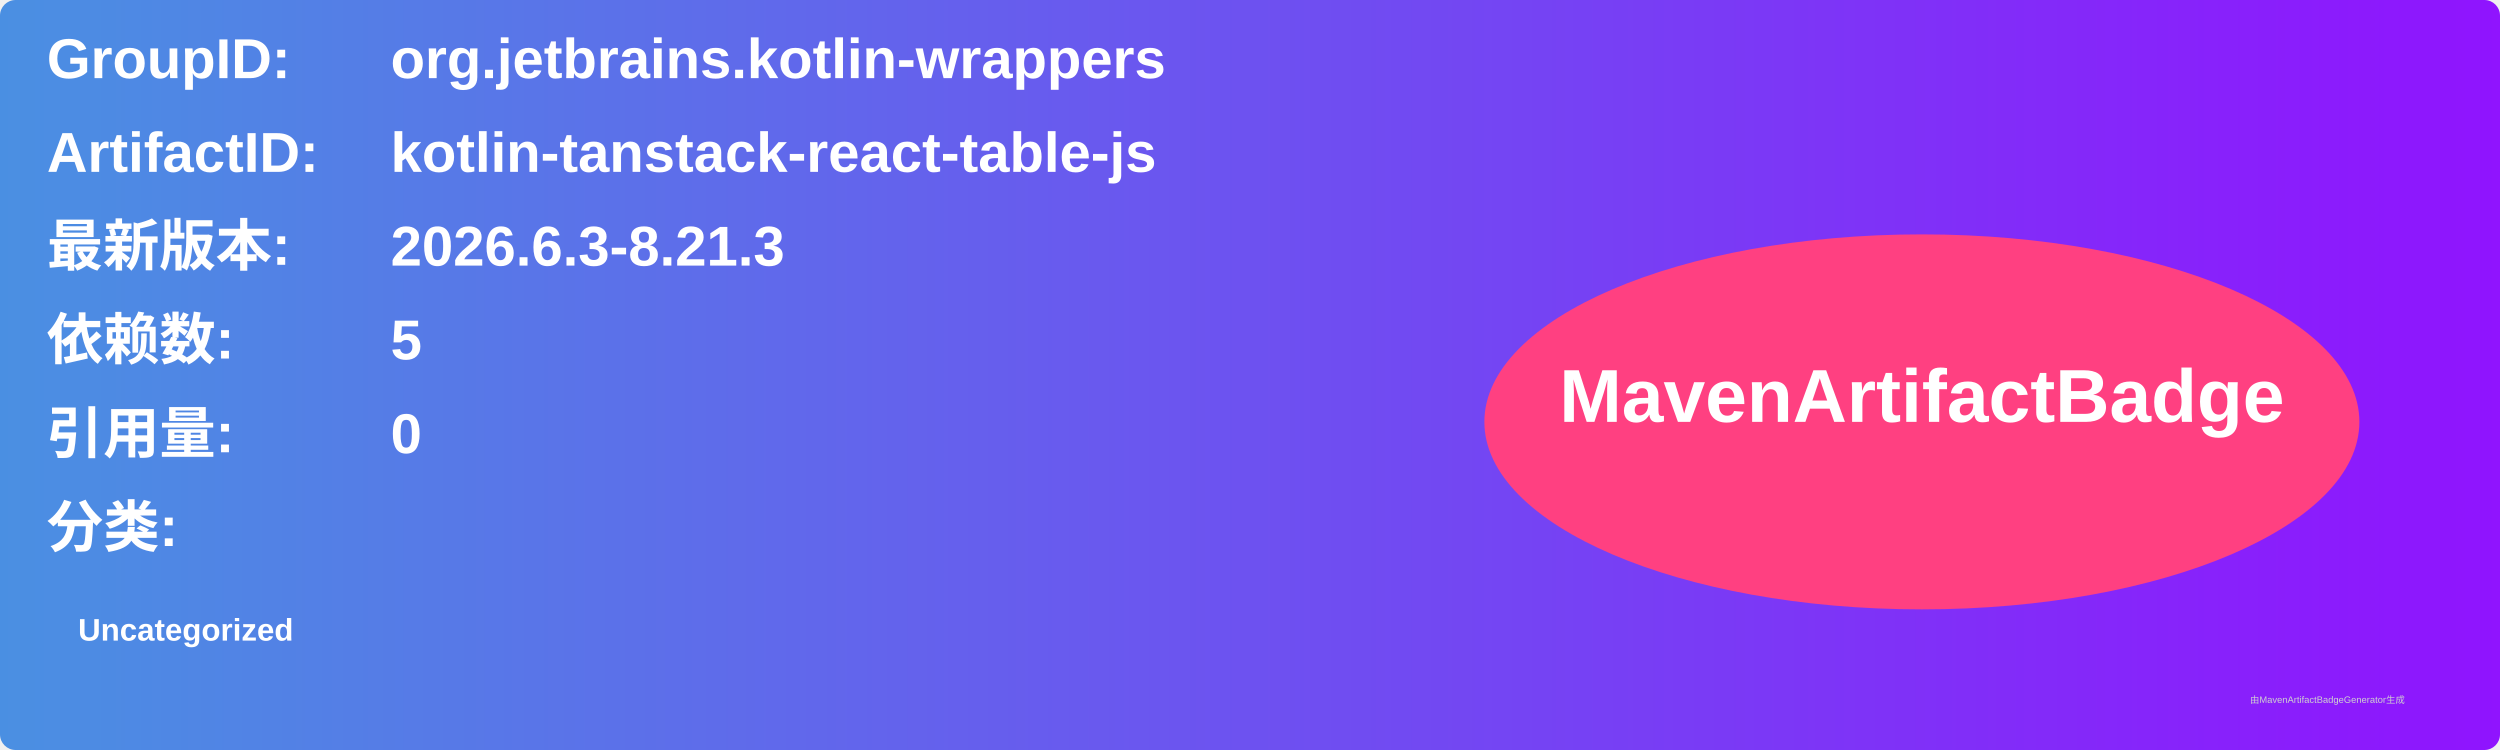
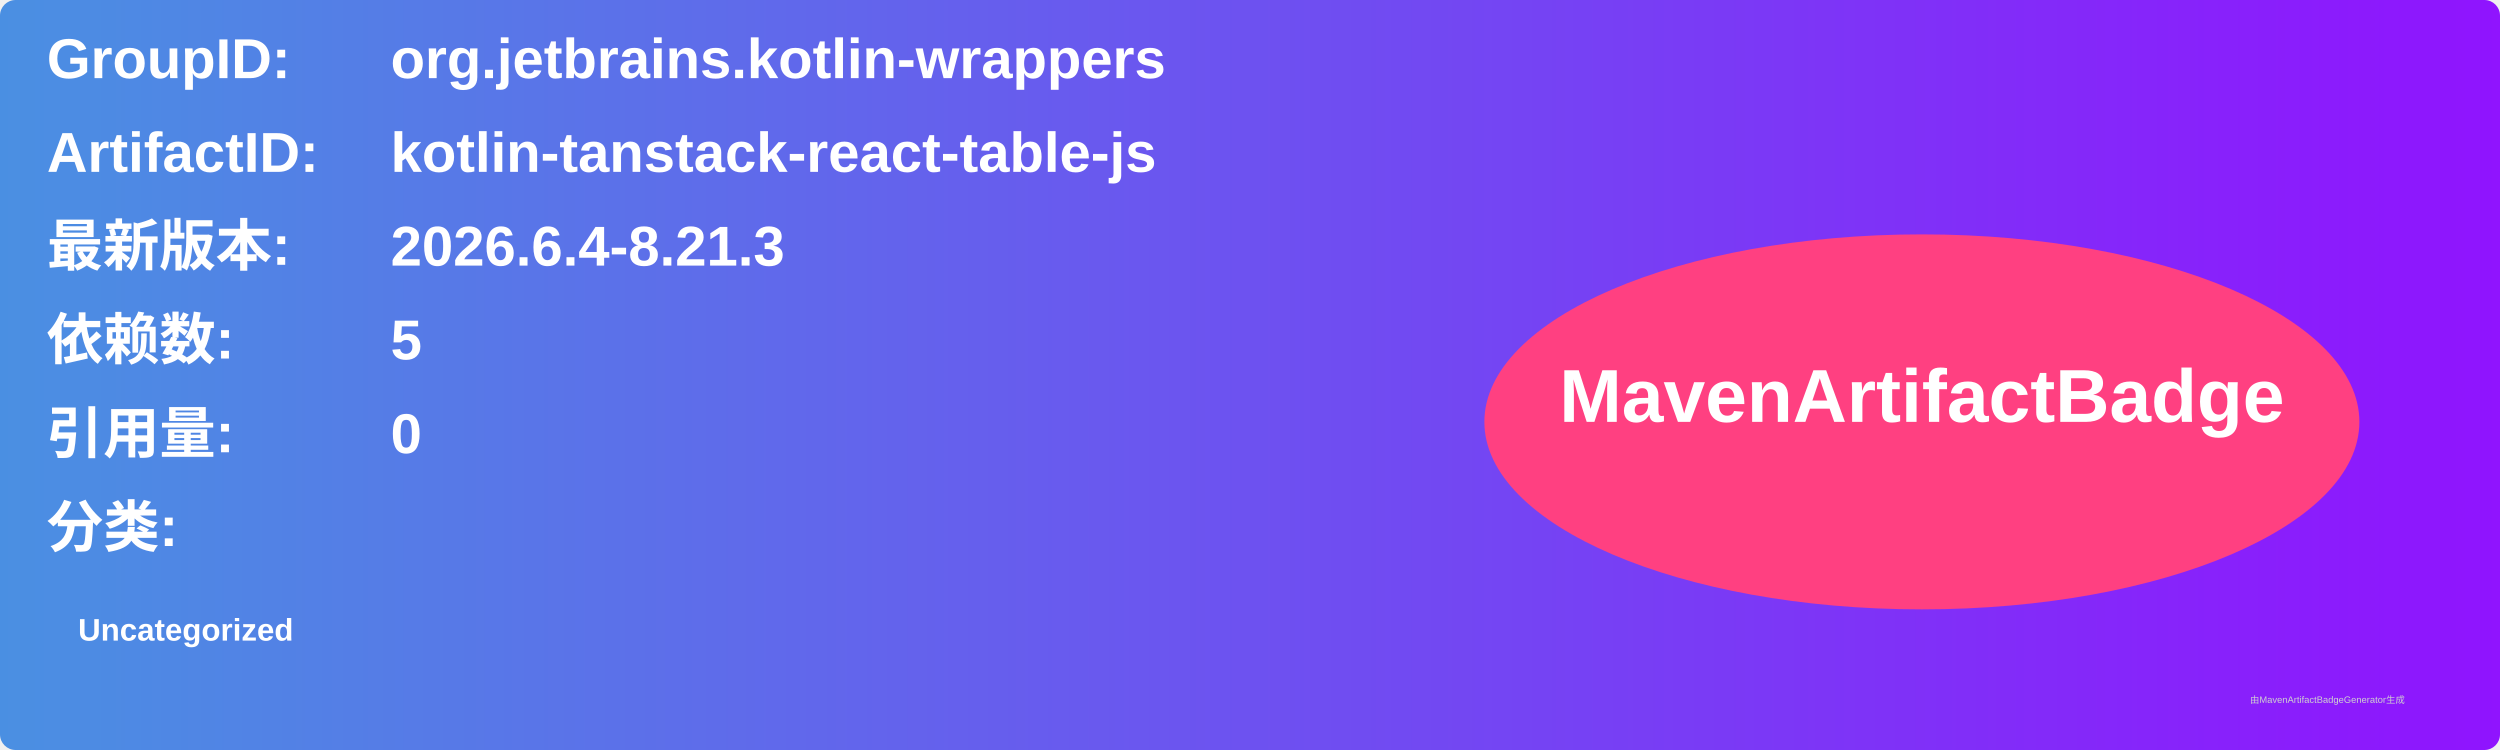
<svg xmlns="http://www.w3.org/2000/svg" width="800" height="240" viewBox="0 0 800 240">
  <linearGradient id="grad" x1="0%" y1="0%" x2="100%" y2="0%">
    <stop offset="0%" stop-color="#4a90e2" />
    <stop offset="100%" stop-color="#9013fe" />
  </linearGradient>
  <rect width="100%" height="100%" rx="5" ry="5" fill="url(#grad)" />
  <g transform="translate(15, 15)">
    <text x="0" y="10" font-family="Arial" font-size="18" fill="white" font-weight="bold" width="260">GroupID:</text>
    <text x="110" y="10" font-family="Arial" font-size="18" fill="white" font-weight="bold" width="460">org.jetbrains.kotlin-wrappers</text>
    <text x="0" y="40" font-family="Arial" font-size="18" fill="white" font-weight="bold" width="260">ArtifactID:</text>
    <text x="110" y="40" font-family="Arial" font-size="18" fill="white" font-weight="bold" width="460">kotlin-tanstack-react-table-js</text>
    <text x="0" y="70" font-family="Arial" font-size="18" fill="white" font-weight="bold">最新版本:</text>
    <text x="110" y="70" font-family="Arial" font-size="18" fill="white" font-weight="bold">
-       <tspan font-weight="bold">2026.6.3-8.21.3</tspan>
+       <tspan font-weight="bold">2026.6.4-8.21.3</tspan>
    </text>
    <text x="0" y="100" font-family="Arial" font-size="18" fill="white" font-weight="bold">依赖数: </text>
    <text x="110" y="100" font-family="Arial" font-size="18" fill="white">
      <tspan font-weight="bold">5</tspan>
    </text>
    <text x="0" y="130" font-family="Arial" font-size="18" fill="white" font-weight="bold">引用量: </text>
    <text x="110" y="130" font-family="Arial" font-size="18" fill="white">
      <tspan font-weight="bold">0</tspan>
    </text>
    <text x="0" y="160" font-family="Arial" font-size="18" fill="white" font-weight="bold">分类:</text>
    <text x="10" y="190" font-family="Arial" font-size="10" fill="white">
      <tspan font-weight="bold">Uncategorized</tspan>
    </text>
    <ellipse cx="600" cy="120" rx="140" ry="60" fill="#ff4081" />
    <text x="600" y="120" text-anchor="middle" font-family="Arial" font-size="24" fill="white" font-weight="bold">MavenArtifactBadge</text>
  </g>
  <text x="720" y="225" font-family="Arial" font-size="3" fill="#d0d0d0">由MavenArtifactBadgeGenerator生成</text>
</svg>
